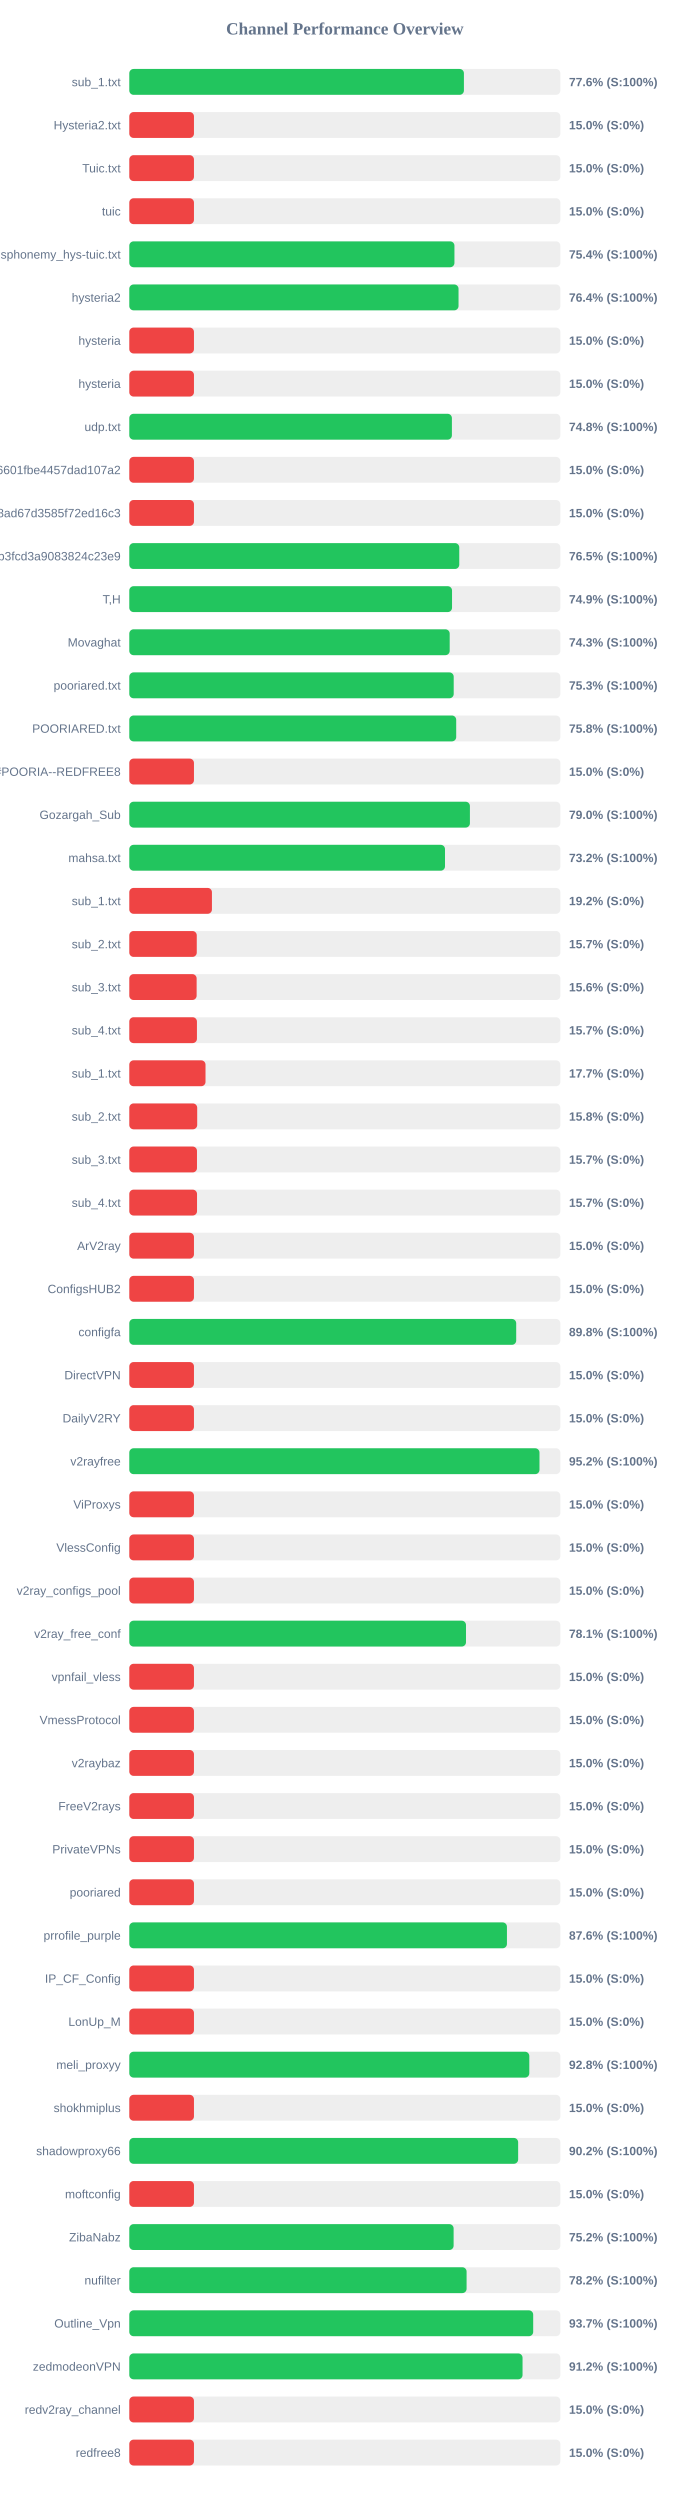
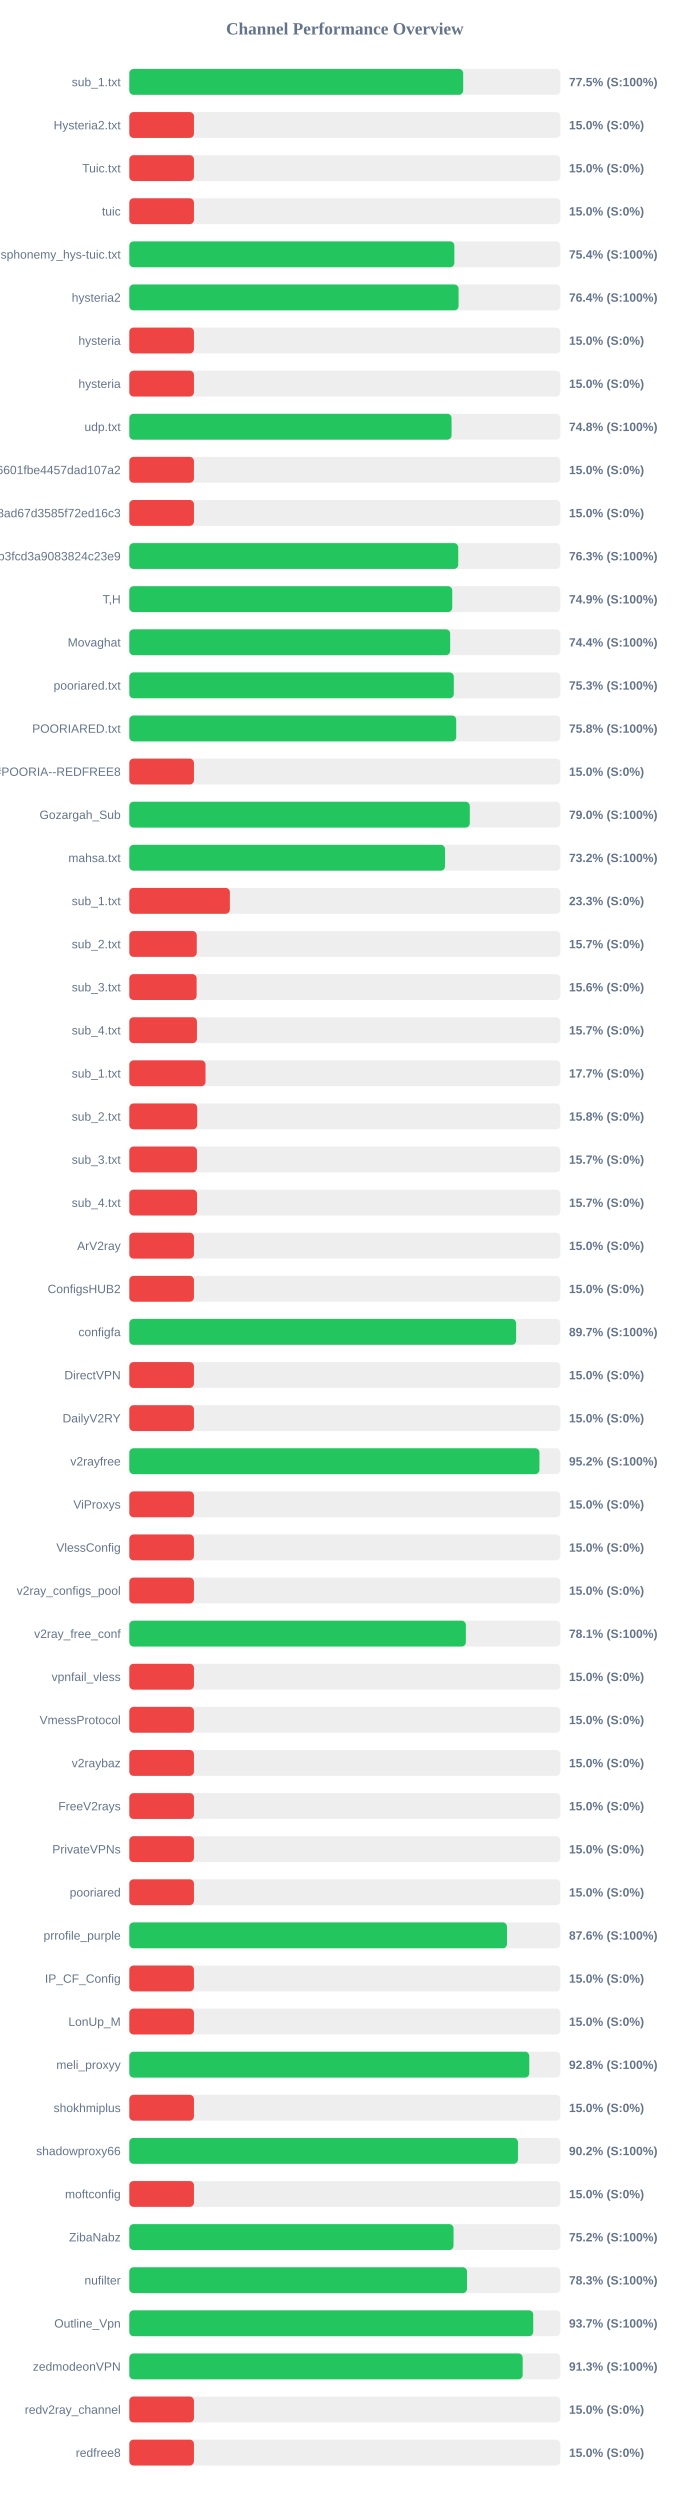
<svg xmlns="http://www.w3.org/2000/svg" width="800" height="2900" version="1.1">
  <style>
        .row { font: 14px Arial; fill: #64748b; }
        .score { font: bold 14px Arial; fill: #64748b; }
    </style>
  <text x="400" y="40" text-anchor="middle" font-size="20px" font-weight="bold" fill="#64748b">Channel Performance Overview</text>
  <rect x="150" y="80" width="500" height="30" fill="#eee" rx="5" />
-   <rect x="150" y="80" width="388.15" height="30" fill="#22c55e" rx="5" />
+   <rect x="150" y="80" width="387.3" height="30" fill="#22c55e" rx="5" />
  <text x="140" y="100" text-anchor="end" class="row">sub_1.txt</text>
-   <text x="660" y="100" text-anchor="start" class="score">77.6% (S:100%)</text>
+   <text x="660" y="100" text-anchor="start" class="score">77.5% (S:100%)</text>
  <rect x="150" y="130" width="500" height="30" fill="#eee" rx="5" />
  <rect x="150" y="130" width="75.0" height="30" fill="#ef4444" rx="5" />
  <text x="140" y="150" text-anchor="end" class="row">Hysteria2.txt</text>
  <text x="660" y="150" text-anchor="start" class="score">15.0% (S:0%)</text>
  <rect x="150" y="180" width="500" height="30" fill="#eee" rx="5" />
  <rect x="150" y="180" width="75.0" height="30" fill="#ef4444" rx="5" />
  <text x="140" y="200" text-anchor="end" class="row">Tuic.txt</text>
  <text x="660" y="200" text-anchor="start" class="score">15.0% (S:0%)</text>
  <rect x="150" y="230" width="500" height="30" fill="#eee" rx="5" />
  <rect x="150" y="230" width="75.0" height="30" fill="#ef4444" rx="5" />
  <text x="140" y="250" text-anchor="end" class="row">tuic</text>
  <text x="660" y="250" text-anchor="start" class="score">15.0% (S:0%)</text>
  <rect x="150" y="280" width="500" height="30" fill="#eee" rx="5" />
-   <rect x="150" y="280" width="377.15" height="30" fill="#22c55e" rx="5" />
+   <rect x="150" y="280" width="377.05" height="30" fill="#22c55e" rx="5" />
  <text x="140" y="300" text-anchor="end" class="row">ndsphonemy_hys-tuic.txt</text>
  <text x="660" y="300" text-anchor="start" class="score">75.4% (S:100%)</text>
  <rect x="150" y="330" width="500" height="30" fill="#eee" rx="5" />
-   <rect x="150" y="330" width="381.9" height="30" fill="#22c55e" rx="5" />
+   <rect x="150" y="330" width="381.95" height="30" fill="#22c55e" rx="5" />
  <text x="140" y="350" text-anchor="end" class="row">hysteria2</text>
  <text x="660" y="350" text-anchor="start" class="score">76.4% (S:100%)</text>
  <rect x="150" y="380" width="500" height="30" fill="#eee" rx="5" />
  <rect x="150" y="380" width="75.0" height="30" fill="#ef4444" rx="5" />
  <text x="140" y="400" text-anchor="end" class="row">hysteria</text>
  <text x="660" y="400" text-anchor="start" class="score">15.0% (S:0%)</text>
  <rect x="150" y="430" width="500" height="30" fill="#eee" rx="5" />
  <rect x="150" y="430" width="75.0" height="30" fill="#ef4444" rx="5" />
  <text x="140" y="450" text-anchor="end" class="row">hysteria</text>
  <text x="660" y="450" text-anchor="start" class="score">15.0% (S:0%)</text>
  <rect x="150" y="480" width="500" height="30" fill="#eee" rx="5" />
-   <rect x="150" y="480" width="374.2" height="30" fill="#22c55e" rx="5" />
+   <rect x="150" y="480" width="373.8" height="30" fill="#22c55e" rx="5" />
  <text x="140" y="500" text-anchor="end" class="row">udp.txt</text>
  <text x="660" y="500" text-anchor="start" class="score">74.8% (S:100%)</text>
  <rect x="150" y="530" width="500" height="30" fill="#eee" rx="5" />
  <rect x="150" y="530" width="75.0" height="30" fill="#ef4444" rx="5" />
  <text x="140" y="550" text-anchor="end" class="row">6ca22ad3b96aa6601fbe4457dad107a2</text>
  <text x="660" y="550" text-anchor="start" class="score">15.0% (S:0%)</text>
  <rect x="150" y="580" width="500" height="30" fill="#eee" rx="5" />
  <rect x="150" y="580" width="75.0" height="30" fill="#ef4444" rx="5" />
  <text x="140" y="600" text-anchor="end" class="row">d2ddf60933dd08ad67d3585f72ed16c3</text>
  <text x="660" y="600" text-anchor="start" class="score">15.0% (S:0%)</text>
  <rect x="150" y="630" width="500" height="30" fill="#eee" rx="5" />
-   <rect x="150" y="630" width="382.75" height="30" fill="#22c55e" rx="5" />
+   <rect x="150" y="630" width="381.55" height="30" fill="#22c55e" rx="5" />
  <text x="140" y="650" text-anchor="end" class="row">subscribe?token=8bc38a0c131e9b3fcd3a9083824c23e9</text>
-   <text x="660" y="650" text-anchor="start" class="score">76.5% (S:100%)</text>
+   <text x="660" y="650" text-anchor="start" class="score">76.3% (S:100%)</text>
  <rect x="150" y="680" width="500" height="30" fill="#eee" rx="5" />
-   <rect x="150" y="680" width="374.35" height="30" fill="#22c55e" rx="5" />
+   <rect x="150" y="680" width="374.6" height="30" fill="#22c55e" rx="5" />
  <text x="140" y="700" text-anchor="end" class="row">T,H</text>
  <text x="660" y="700" text-anchor="start" class="score">74.9% (S:100%)</text>
  <rect x="150" y="730" width="500" height="30" fill="#eee" rx="5" />
-   <rect x="150" y="730" width="371.65" height="30" fill="#22c55e" rx="5" />
+   <rect x="150" y="730" width="372.2" height="30" fill="#22c55e" rx="5" />
  <text x="140" y="750" text-anchor="end" class="row">Movaghat</text>
-   <text x="660" y="750" text-anchor="start" class="score">74.3% (S:100%)</text>
+   <text x="660" y="750" text-anchor="start" class="score">74.4% (S:100%)</text>
  <rect x="150" y="780" width="500" height="30" fill="#eee" rx="5" />
-   <rect x="150" y="780" width="376.3" height="30" fill="#22c55e" rx="5" />
+   <rect x="150" y="780" width="376.4" height="30" fill="#22c55e" rx="5" />
  <text x="140" y="800" text-anchor="end" class="row">pooriared.txt</text>
  <text x="660" y="800" text-anchor="start" class="score">75.3% (S:100%)</text>
  <rect x="150" y="830" width="500" height="30" fill="#eee" rx="5" />
  <rect x="150" y="830" width="379.2" height="30" fill="#22c55e" rx="5" />
  <text x="140" y="850" text-anchor="end" class="row">POORIARED.txt</text>
  <text x="660" y="850" text-anchor="start" class="score">75.8% (S:100%)</text>
  <rect x="150" y="880" width="500" height="30" fill="#eee" rx="5" />
  <rect x="150" y="880" width="75.0" height="30" fill="#ef4444" rx="5" />
  <text x="140" y="900" text-anchor="end" class="row">POORIA--REDFREE8.txt#POORIA--REDFREE8</text>
  <text x="660" y="900" text-anchor="start" class="score">15.0% (S:0%)</text>
  <rect x="150" y="930" width="500" height="30" fill="#eee" rx="5" />
-   <rect x="150" y="930" width="395.1" height="30" fill="#22c55e" rx="5" />
+   <rect x="150" y="930" width="394.95" height="30" fill="#22c55e" rx="5" />
  <text x="140" y="950" text-anchor="end" class="row">Gozargah_Sub</text>
  <text x="660" y="950" text-anchor="start" class="score">79.0% (S:100%)</text>
  <rect x="150" y="980" width="500" height="30" fill="#eee" rx="5" />
  <rect x="150" y="980" width="366.2" height="30" fill="#22c55e" rx="5" />
  <text x="140" y="1000" text-anchor="end" class="row">mahsa.txt</text>
  <text x="660" y="1000" text-anchor="start" class="score">73.2% (S:100%)</text>
  <rect x="150" y="1030" width="500" height="30" fill="#eee" rx="5" />
-   <rect x="150" y="1030" width="95.85" height="30" fill="#ef4444" rx="5" />
+   <rect x="150" y="1030" width="116.65" height="30" fill="#ef4444" rx="5" />
  <text x="140" y="1050" text-anchor="end" class="row">sub_1.txt</text>
-   <text x="660" y="1050" text-anchor="start" class="score">19.2% (S:0%)</text>
+   <text x="660" y="1050" text-anchor="start" class="score">23.3% (S:0%)</text>
  <rect x="150" y="1080" width="500" height="30" fill="#eee" rx="5" />
  <rect x="150" y="1080" width="78.25" height="30" fill="#ef4444" rx="5" />
  <text x="140" y="1100" text-anchor="end" class="row">sub_2.txt</text>
  <text x="660" y="1100" text-anchor="start" class="score">15.7% (S:0%)</text>
  <rect x="150" y="1130" width="500" height="30" fill="#eee" rx="5" />
  <rect x="150" y="1130" width="78.1" height="30" fill="#ef4444" rx="5" />
  <text x="140" y="1150" text-anchor="end" class="row">sub_3.txt</text>
  <text x="660" y="1150" text-anchor="start" class="score">15.6% (S:0%)</text>
  <rect x="150" y="1180" width="500" height="30" fill="#eee" rx="5" />
  <rect x="150" y="1180" width="78.45" height="30" fill="#ef4444" rx="5" />
  <text x="140" y="1200" text-anchor="end" class="row">sub_4.txt</text>
  <text x="660" y="1200" text-anchor="start" class="score">15.7% (S:0%)</text>
  <rect x="150" y="1230" width="500" height="30" fill="#eee" rx="5" />
  <rect x="150" y="1230" width="88.4" height="30" fill="#ef4444" rx="5" />
  <text x="140" y="1250" text-anchor="end" class="row">sub_1.txt</text>
  <text x="660" y="1250" text-anchor="start" class="score">17.7% (S:0%)</text>
  <rect x="150" y="1280" width="500" height="30" fill="#eee" rx="5" />
  <rect x="150" y="1280" width="78.75" height="30" fill="#ef4444" rx="5" />
  <text x="140" y="1300" text-anchor="end" class="row">sub_2.txt</text>
  <text x="660" y="1300" text-anchor="start" class="score">15.8% (S:0%)</text>
  <rect x="150" y="1330" width="500" height="30" fill="#eee" rx="5" />
  <rect x="150" y="1330" width="78.5" height="30" fill="#ef4444" rx="5" />
  <text x="140" y="1350" text-anchor="end" class="row">sub_3.txt</text>
  <text x="660" y="1350" text-anchor="start" class="score">15.7% (S:0%)</text>
  <rect x="150" y="1380" width="500" height="30" fill="#eee" rx="5" />
  <rect x="150" y="1380" width="78.55" height="30" fill="#ef4444" rx="5" />
  <text x="140" y="1400" text-anchor="end" class="row">sub_4.txt</text>
  <text x="660" y="1400" text-anchor="start" class="score">15.7% (S:0%)</text>
  <rect x="150" y="1430" width="500" height="30" fill="#eee" rx="5" />
  <rect x="150" y="1430" width="75.0" height="30" fill="#ef4444" rx="5" />
  <text x="140" y="1450" text-anchor="end" class="row">ArV2ray</text>
  <text x="660" y="1450" text-anchor="start" class="score">15.0% (S:0%)</text>
  <rect x="150" y="1480" width="500" height="30" fill="#eee" rx="5" />
  <rect x="150" y="1480" width="75.0" height="30" fill="#ef4444" rx="5" />
  <text x="140" y="1500" text-anchor="end" class="row">ConfigsHUB2</text>
  <text x="660" y="1500" text-anchor="start" class="score">15.0% (S:0%)</text>
  <rect x="150" y="1530" width="500" height="30" fill="#eee" rx="5" />
-   <rect x="150" y="1530" width="448.8" height="30" fill="#22c55e" rx="5" />
+   <rect x="150" y="1530" width="448.7" height="30" fill="#22c55e" rx="5" />
  <text x="140" y="1550" text-anchor="end" class="row">configfa</text>
-   <text x="660" y="1550" text-anchor="start" class="score">89.8% (S:100%)</text>
+   <text x="660" y="1550" text-anchor="start" class="score">89.7% (S:100%)</text>
  <rect x="150" y="1580" width="500" height="30" fill="#eee" rx="5" />
  <rect x="150" y="1580" width="75.0" height="30" fill="#ef4444" rx="5" />
  <text x="140" y="1600" text-anchor="end" class="row">DirectVPN</text>
  <text x="660" y="1600" text-anchor="start" class="score">15.0% (S:0%)</text>
  <rect x="150" y="1630" width="500" height="30" fill="#eee" rx="5" />
  <rect x="150" y="1630" width="75.0" height="30" fill="#ef4444" rx="5" />
  <text x="140" y="1650" text-anchor="end" class="row">DailyV2RY</text>
  <text x="660" y="1650" text-anchor="start" class="score">15.0% (S:0%)</text>
  <rect x="150" y="1680" width="500" height="30" fill="#eee" rx="5" />
-   <rect x="150" y="1680" width="475.8" height="30" fill="#22c55e" rx="5" />
+   <rect x="150" y="1680" width="475.75" height="30" fill="#22c55e" rx="5" />
  <text x="140" y="1700" text-anchor="end" class="row">v2rayfree</text>
  <text x="660" y="1700" text-anchor="start" class="score">95.2% (S:100%)</text>
  <rect x="150" y="1730" width="500" height="30" fill="#eee" rx="5" />
  <rect x="150" y="1730" width="75.0" height="30" fill="#ef4444" rx="5" />
  <text x="140" y="1750" text-anchor="end" class="row">ViProxys</text>
  <text x="660" y="1750" text-anchor="start" class="score">15.0% (S:0%)</text>
  <rect x="150" y="1780" width="500" height="30" fill="#eee" rx="5" />
  <rect x="150" y="1780" width="75.0" height="30" fill="#ef4444" rx="5" />
  <text x="140" y="1800" text-anchor="end" class="row">VlessConfig</text>
  <text x="660" y="1800" text-anchor="start" class="score">15.0% (S:0%)</text>
  <rect x="150" y="1830" width="500" height="30" fill="#eee" rx="5" />
  <rect x="150" y="1830" width="75.0" height="30" fill="#ef4444" rx="5" />
  <text x="140" y="1850" text-anchor="end" class="row">v2ray_configs_pool</text>
  <text x="660" y="1850" text-anchor="start" class="score">15.0% (S:0%)</text>
  <rect x="150" y="1880" width="500" height="30" fill="#eee" rx="5" />
-   <rect x="150" y="1880" width="390.55" height="30" fill="#22c55e" rx="5" />
+   <rect x="150" y="1880" width="390.4" height="30" fill="#22c55e" rx="5" />
  <text x="140" y="1900" text-anchor="end" class="row">v2ray_free_conf</text>
  <text x="660" y="1900" text-anchor="start" class="score">78.1% (S:100%)</text>
  <rect x="150" y="1930" width="500" height="30" fill="#eee" rx="5" />
  <rect x="150" y="1930" width="75.0" height="30" fill="#ef4444" rx="5" />
  <text x="140" y="1950" text-anchor="end" class="row">vpnfail_vless</text>
  <text x="660" y="1950" text-anchor="start" class="score">15.0% (S:0%)</text>
  <rect x="150" y="1980" width="500" height="30" fill="#eee" rx="5" />
  <rect x="150" y="1980" width="75.0" height="30" fill="#ef4444" rx="5" />
  <text x="140" y="2000" text-anchor="end" class="row">VmessProtocol</text>
  <text x="660" y="2000" text-anchor="start" class="score">15.0% (S:0%)</text>
  <rect x="150" y="2030" width="500" height="30" fill="#eee" rx="5" />
  <rect x="150" y="2030" width="75.0" height="30" fill="#ef4444" rx="5" />
  <text x="140" y="2050" text-anchor="end" class="row">v2raybaz</text>
  <text x="660" y="2050" text-anchor="start" class="score">15.0% (S:0%)</text>
  <rect x="150" y="2080" width="500" height="30" fill="#eee" rx="5" />
  <rect x="150" y="2080" width="75.0" height="30" fill="#ef4444" rx="5" />
  <text x="140" y="2100" text-anchor="end" class="row">FreeV2rays</text>
  <text x="660" y="2100" text-anchor="start" class="score">15.0% (S:0%)</text>
  <rect x="150" y="2130" width="500" height="30" fill="#eee" rx="5" />
  <rect x="150" y="2130" width="75.0" height="30" fill="#ef4444" rx="5" />
  <text x="140" y="2150" text-anchor="end" class="row">PrivateVPNs</text>
  <text x="660" y="2150" text-anchor="start" class="score">15.0% (S:0%)</text>
  <rect x="150" y="2180" width="500" height="30" fill="#eee" rx="5" />
  <rect x="150" y="2180" width="75.0" height="30" fill="#ef4444" rx="5" />
  <text x="140" y="2200" text-anchor="end" class="row">pooriared</text>
  <text x="660" y="2200" text-anchor="start" class="score">15.0% (S:0%)</text>
  <rect x="150" y="2230" width="500" height="30" fill="#eee" rx="5" />
-   <rect x="150" y="2230" width="438.05" height="30" fill="#22c55e" rx="5" />
+   <rect x="150" y="2230" width="438.1" height="30" fill="#22c55e" rx="5" />
  <text x="140" y="2250" text-anchor="end" class="row">prrofile_purple</text>
  <text x="660" y="2250" text-anchor="start" class="score">87.6% (S:100%)</text>
  <rect x="150" y="2280" width="500" height="30" fill="#eee" rx="5" />
  <rect x="150" y="2280" width="75.0" height="30" fill="#ef4444" rx="5" />
  <text x="140" y="2300" text-anchor="end" class="row">IP_CF_Config</text>
  <text x="660" y="2300" text-anchor="start" class="score">15.0% (S:0%)</text>
  <rect x="150" y="2330" width="500" height="30" fill="#eee" rx="5" />
  <rect x="150" y="2330" width="75.0" height="30" fill="#ef4444" rx="5" />
  <text x="140" y="2350" text-anchor="end" class="row">LonUp_M</text>
  <text x="660" y="2350" text-anchor="start" class="score">15.0% (S:0%)</text>
  <rect x="150" y="2380" width="500" height="30" fill="#eee" rx="5" />
-   <rect x="150" y="2380" width="464.0" height="30" fill="#22c55e" rx="5" />
+   <rect x="150" y="2380" width="463.95" height="30" fill="#22c55e" rx="5" />
  <text x="140" y="2400" text-anchor="end" class="row">meli_proxyy</text>
  <text x="660" y="2400" text-anchor="start" class="score">92.8% (S:100%)</text>
  <rect x="150" y="2430" width="500" height="30" fill="#eee" rx="5" />
  <rect x="150" y="2430" width="75.0" height="30" fill="#ef4444" rx="5" />
  <text x="140" y="2450" text-anchor="end" class="row">shokhmiplus</text>
  <text x="660" y="2450" text-anchor="start" class="score">15.0% (S:0%)</text>
  <rect x="150" y="2480" width="500" height="30" fill="#eee" rx="5" />
-   <rect x="150" y="2480" width="451.05" height="30" fill="#22c55e" rx="5" />
+   <rect x="150" y="2480" width="450.85" height="30" fill="#22c55e" rx="5" />
  <text x="140" y="2500" text-anchor="end" class="row">shadowproxy66</text>
  <text x="660" y="2500" text-anchor="start" class="score">90.2% (S:100%)</text>
  <rect x="150" y="2530" width="500" height="30" fill="#eee" rx="5" />
  <rect x="150" y="2530" width="75.0" height="30" fill="#ef4444" rx="5" />
  <text x="140" y="2550" text-anchor="end" class="row">moftconfig</text>
  <text x="660" y="2550" text-anchor="start" class="score">15.0% (S:0%)</text>
  <rect x="150" y="2580" width="500" height="30" fill="#eee" rx="5" />
-   <rect x="150" y="2580" width="376.2" height="30" fill="#22c55e" rx="5" />
+   <rect x="150" y="2580" width="376.1" height="30" fill="#22c55e" rx="5" />
  <text x="140" y="2600" text-anchor="end" class="row">ZibaNabz</text>
  <text x="660" y="2600" text-anchor="start" class="score">75.2% (S:100%)</text>
  <rect x="150" y="2630" width="500" height="30" fill="#eee" rx="5" />
-   <rect x="150" y="2630" width="391.25" height="30" fill="#22c55e" rx="5" />
+   <rect x="150" y="2630" width="391.7" height="30" fill="#22c55e" rx="5" />
  <text x="140" y="2650" text-anchor="end" class="row">nufilter</text>
-   <text x="660" y="2650" text-anchor="start" class="score">78.2% (S:100%)</text>
+   <text x="660" y="2650" text-anchor="start" class="score">78.3% (S:100%)</text>
  <rect x="150" y="2680" width="500" height="30" fill="#eee" rx="5" />
-   <rect x="150" y="2680" width="468.5" height="30" fill="#22c55e" rx="5" />
+   <rect x="150" y="2680" width="468.55" height="30" fill="#22c55e" rx="5" />
  <text x="140" y="2700" text-anchor="end" class="row">Outline_Vpn</text>
  <text x="660" y="2700" text-anchor="start" class="score">93.7% (S:100%)</text>
  <rect x="150" y="2730" width="500" height="30" fill="#eee" rx="5" />
-   <rect x="150" y="2730" width="456.15" height="30" fill="#22c55e" rx="5" />
+   <rect x="150" y="2730" width="456.3" height="30" fill="#22c55e" rx="5" />
  <text x="140" y="2750" text-anchor="end" class="row">zedmodeonVPN</text>
-   <text x="660" y="2750" text-anchor="start" class="score">91.2% (S:100%)</text>
+   <text x="660" y="2750" text-anchor="start" class="score">91.3% (S:100%)</text>
  <rect x="150" y="2780" width="500" height="30" fill="#eee" rx="5" />
  <rect x="150" y="2780" width="75.0" height="30" fill="#ef4444" rx="5" />
  <text x="140" y="2800" text-anchor="end" class="row">redv2ray_channel</text>
  <text x="660" y="2800" text-anchor="start" class="score">15.0% (S:0%)</text>
  <rect x="150" y="2830" width="500" height="30" fill="#eee" rx="5" />
  <rect x="150" y="2830" width="75.0" height="30" fill="#ef4444" rx="5" />
  <text x="140" y="2850" text-anchor="end" class="row">redfree8</text>
  <text x="660" y="2850" text-anchor="start" class="score">15.0% (S:0%)</text>
</svg>
